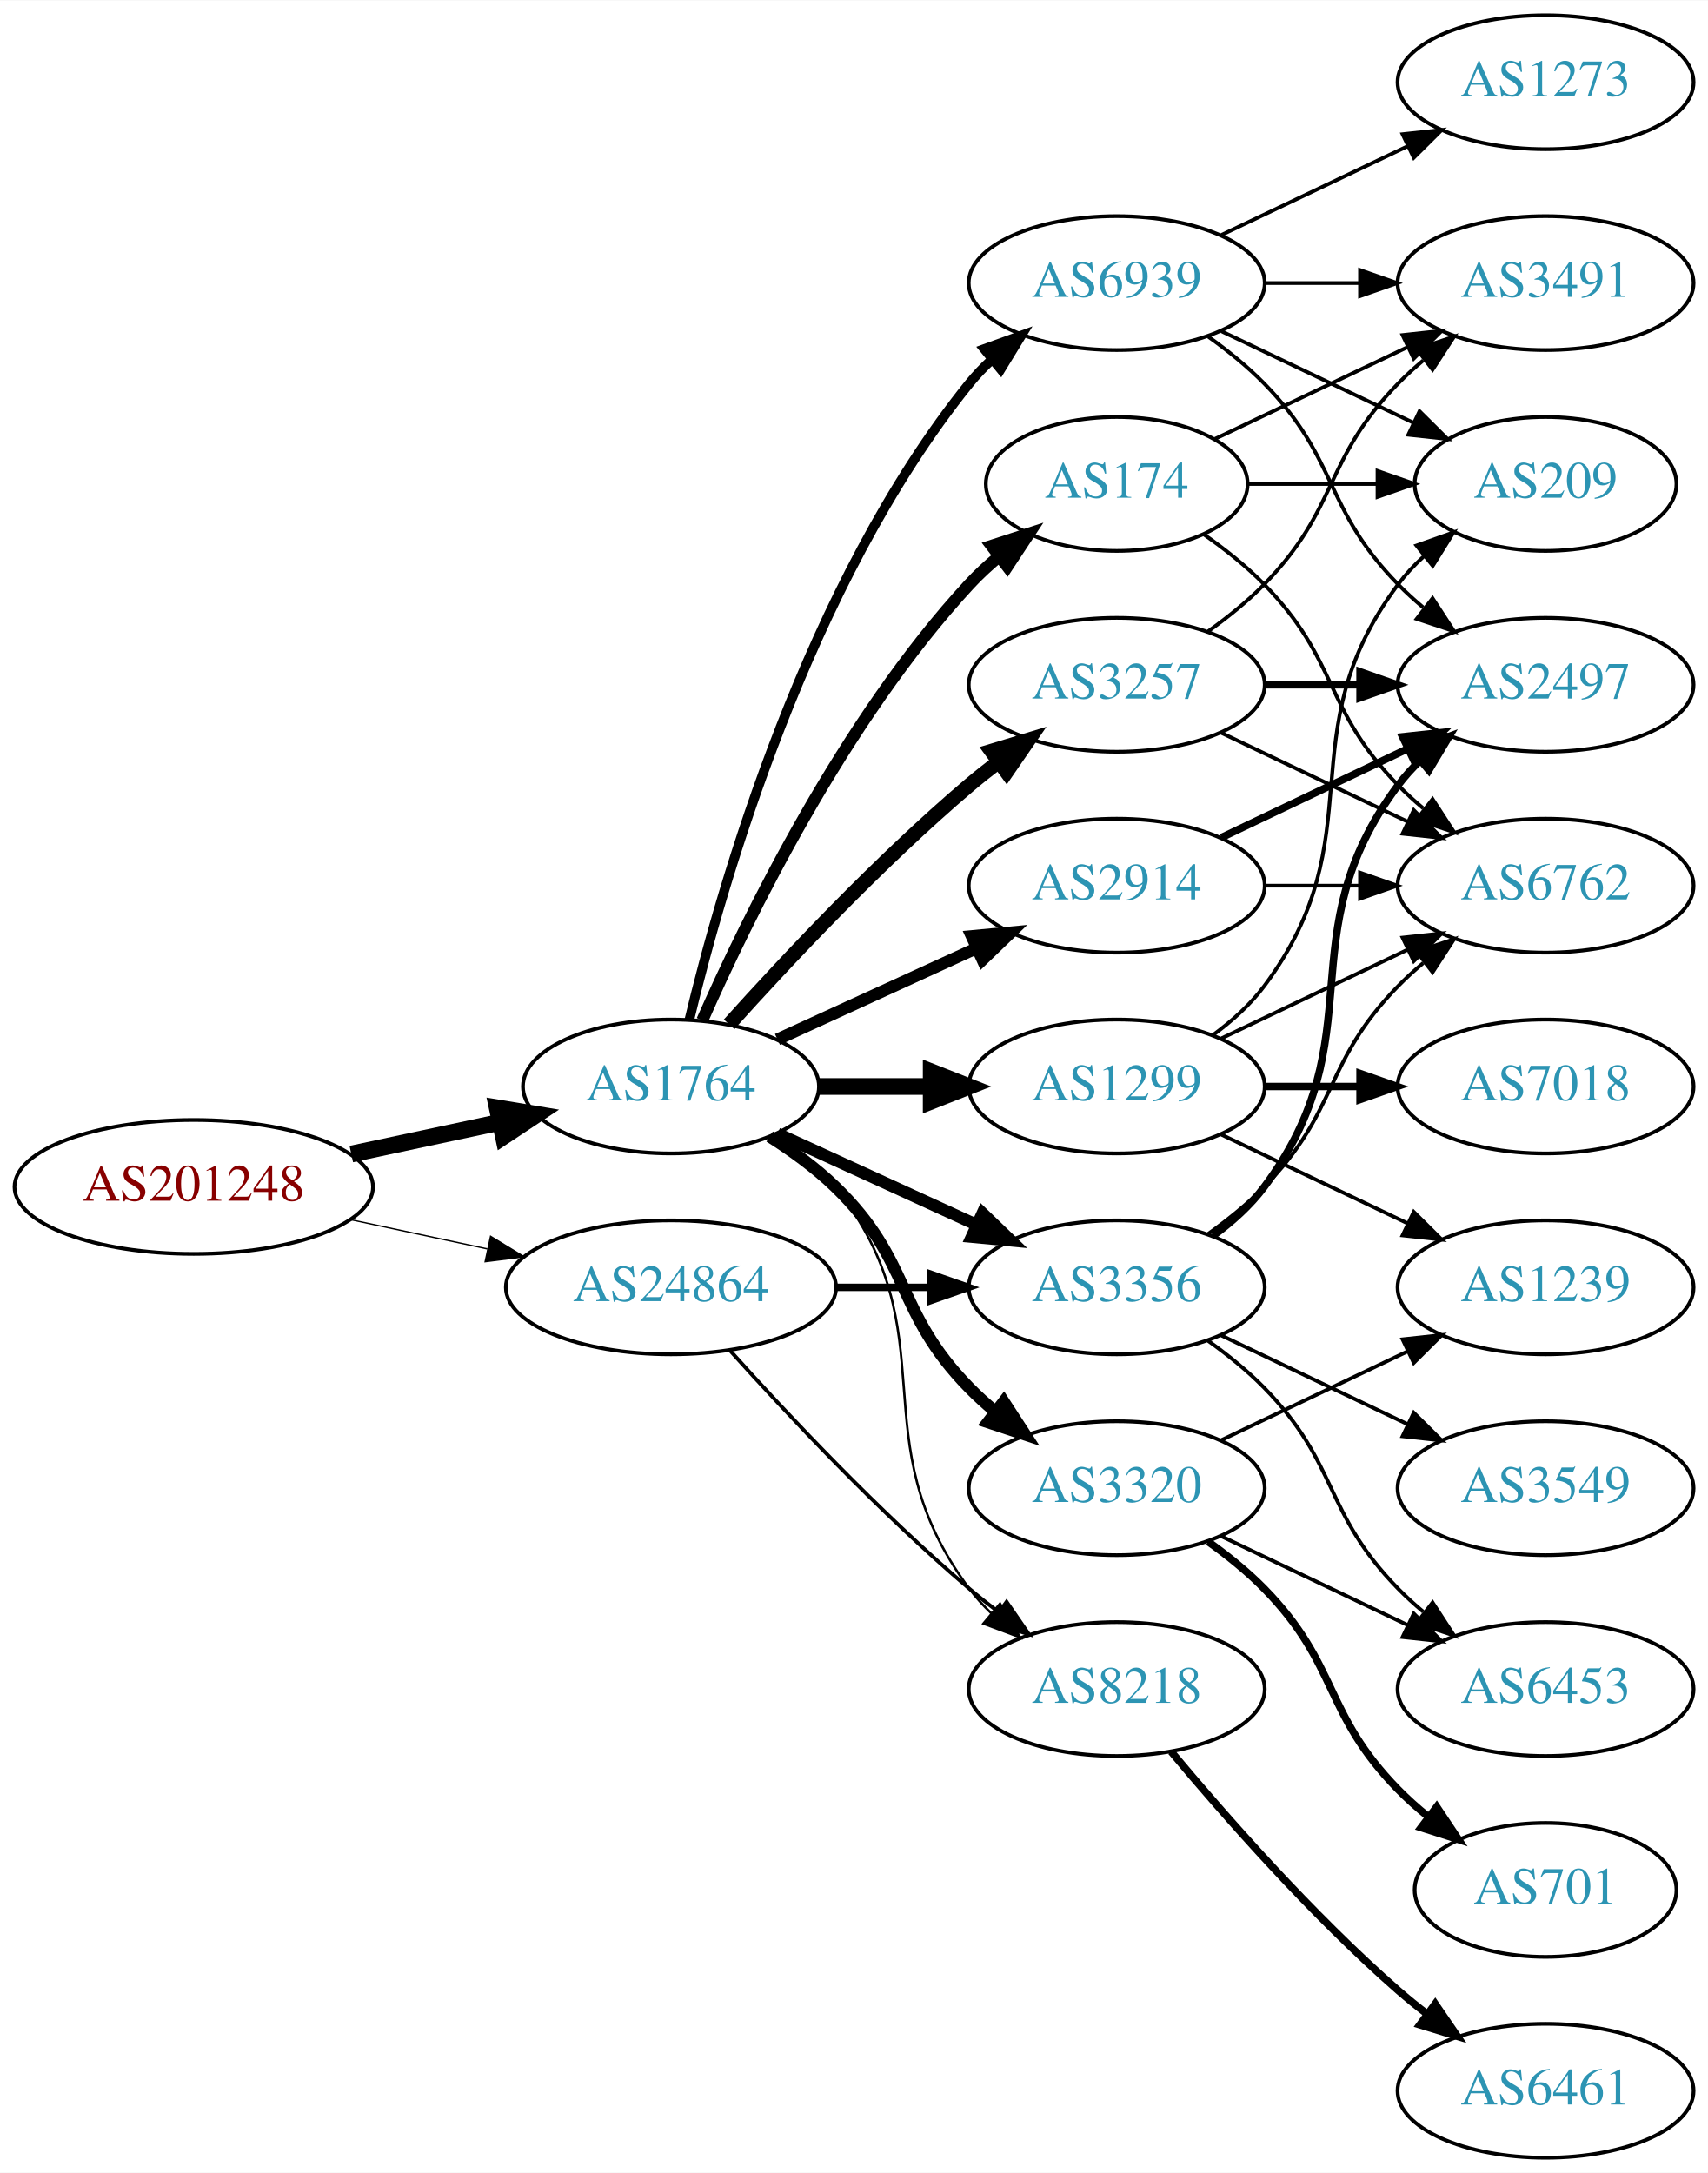
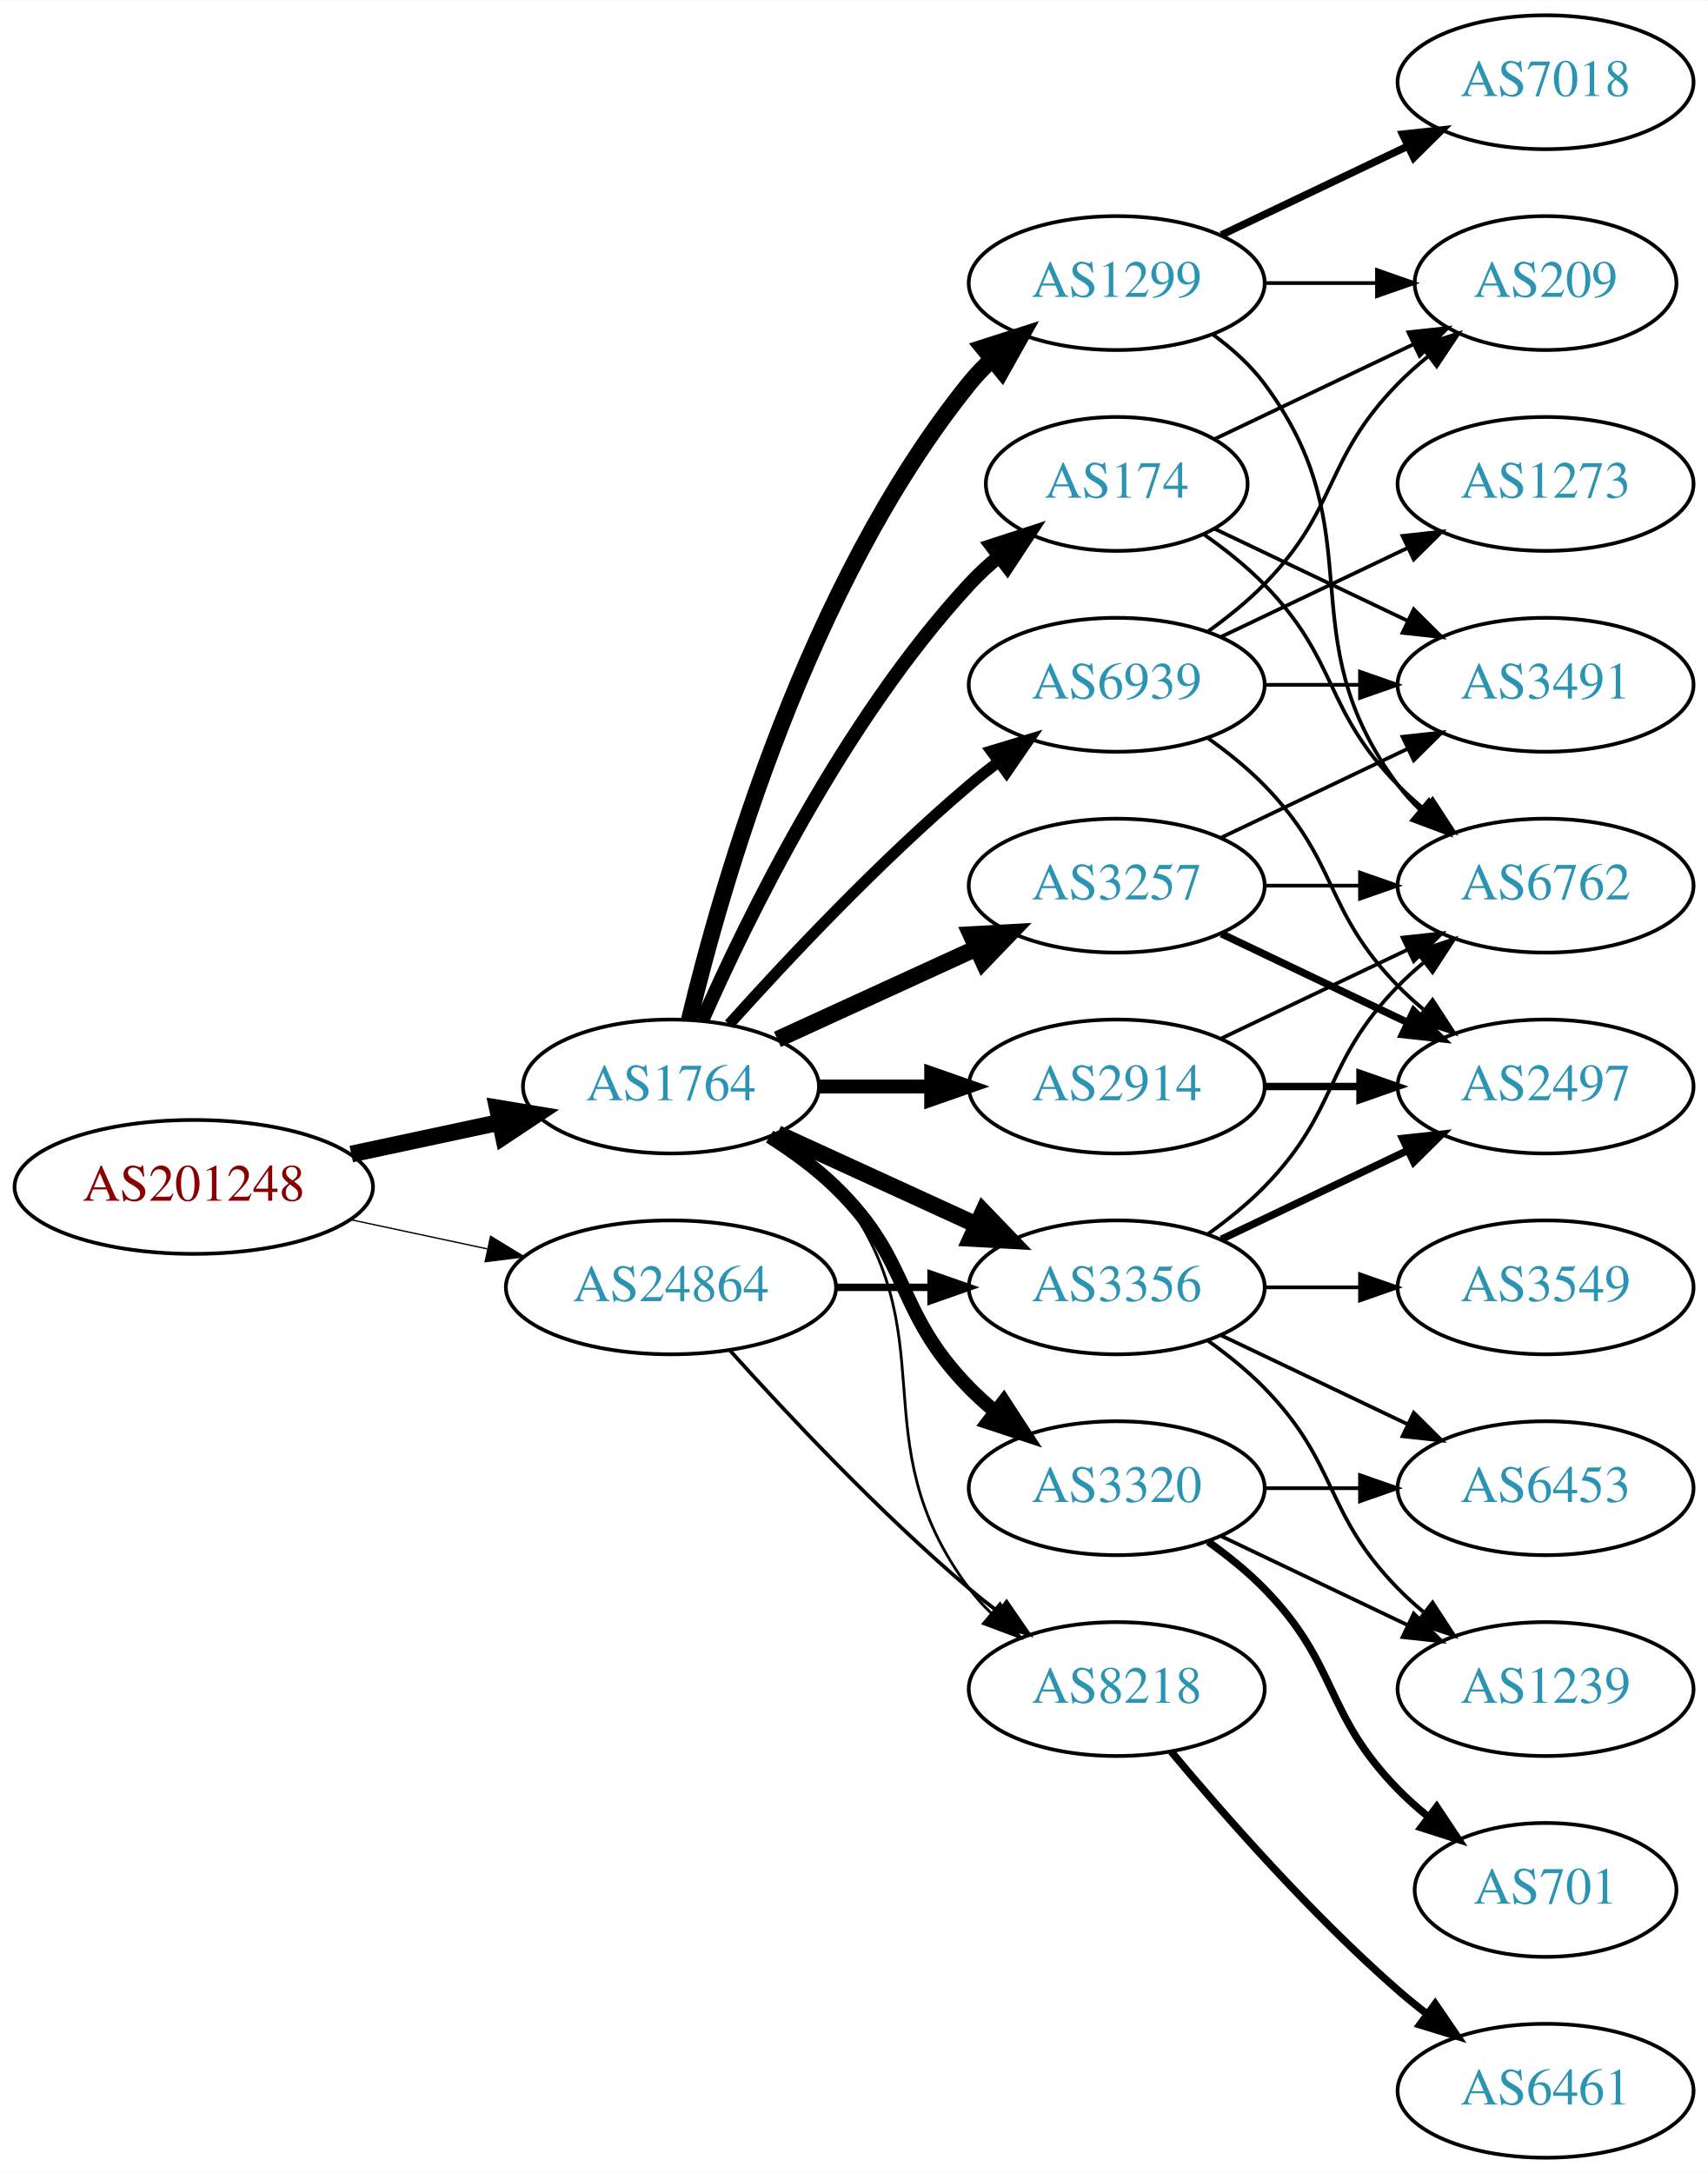
<svg xmlns="http://www.w3.org/2000/svg" xmlns:xlink="http://www.w3.org/1999/xlink" width="459pt" height="584pt" viewBox="0.00 0.00 459.17 584.00">
  <g id="graph0" class="graph" transform="scale(1 1) rotate(0) translate(4 580)">
    <polygon fill="white" stroke="none" points="-4,4 -4,-580 455.17,-580 455.17,4 -4,4" />
    <g id="node1" class="node">
      <g id="a_node1">
        <a xlink:href="/asn/201248" xlink:title="AS201248 ~ SCC EDV-Beratung AG [AT]">
          <ellipse fill="#ffffff" stroke="black" cx="48.096" cy="-261" rx="48.192" ry="18" />
          <text text-anchor="middle" x="48.096" y="-257.3" font-family="Times,serif" font-size="14.00" fill="#880000">AS201248</text>
        </a>
      </g>
    </g>
    <g id="node2" class="node">
      <g id="a_node2">
        <a xlink:href="/asn/1764" xlink:title="AS1764 ~ NEXTLAYER-AS [AT]">
          <ellipse fill="#ffffff" stroke="black" cx="176.388" cy="-288" rx="39.794" ry="18" />
          <text text-anchor="middle" x="176.388" y="-284.3" font-family="Times,serif" font-size="14.00" fill="#2c94b3">AS1764</text>
        </a>
      </g>
    </g>
    <g id="edge1" class="edge">
      <path fill="none" stroke="black" stroke-width="4.5" d="M90.448,-269.841C103.163,-272.559 117.222,-275.565 130.181,-278.335" />
      <polygon fill="black" stroke="black" stroke-width="4.5" points="129.69,-282.257 140.292,-280.497 131.336,-274.556 129.69,-282.257" />
    </g>
    <g id="node3" class="node">
      <g id="a_node3">
        <a xlink:href="/asn/24864" xlink:title="AS24864 ~ Raiffeisen Informatik GmbH [AT]">
          <ellipse fill="#ffffff" stroke="black" cx="176.388" cy="-234" rx="44.393" ry="18" />
          <text text-anchor="middle" x="176.388" y="-230.3" font-family="Times,serif" font-size="14.00" fill="#2c94b3">AS24864</text>
        </a>
      </g>
    </g>
    <g id="edge2" class="edge">
      <path fill="none" stroke="black" stroke-width="0.355" d="M90.448,-252.159C102.138,-249.66 114.964,-246.918 127.027,-244.339" />
      <polygon fill="black" stroke="black" stroke-width="0.355" points="127.891,-247.733 136.939,-242.22 126.428,-240.888 127.891,-247.733" />
    </g>
    <g id="node4" class="node">
      <g id="a_node4">
+         <a xlink:href="/asn/3257" xlink:title="AS3257 ~ GTT [DE]">
+           <ellipse fill="#ffffff" stroke="black" cx="296.23" cy="-342" rx="39.794" ry="18" />
+           <text text-anchor="middle" x="296.23" y="-338.3" font-family="Times,serif" font-size="14.00" fill="#2c94b3">AS3257</text>
+         </a>
+       </g>
+     </g>
+     <g id="edge3" class="edge">
+       <path fill="none" stroke="black" stroke-width="4.5" d="M205.016,-300.661C220.973,-307.973 241.244,-317.261 258.527,-325.181" />
+       <polygon fill="black" stroke="black" stroke-width="4.5" points="257.043,-328.832 267.774,-329.419 260.324,-321.673 257.043,-328.832" />
+     </g>
+     <g id="node5" class="node">
+       <g id="a_node5">
+         <a xlink:href="/asn/1299" xlink:title="AS1299 ~ Telia Carrier [EU]">
+           <ellipse fill="#ffffff" stroke="black" cx="296.23" cy="-504" rx="39.794" ry="18" />
+           <text text-anchor="middle" x="296.23" y="-500.3" font-family="Times,serif" font-size="14.00" fill="#2c94b3">AS1299</text>
+         </a>
+       </g>
+     </g>
+     <g id="edge4" class="edge">
+       <path fill="none" stroke="black" stroke-width="4.5" d="M181.314,-305.882C189.873,-341.609 213.021,-423.008 256.584,-477 258.415,-479.269 260.484,-481.43 262.691,-483.468" />
+       <polygon fill="black" stroke="black" stroke-width="4.5" points="260.337,-486.629 270.573,-489.906 265.319,-480.53 260.337,-486.629" />
+     </g>
+     <g id="node6" class="node">
+       <g id="a_node6">
+         <a xlink:href="/asn/8218" xlink:title="AS8218 ~ legacy Neotelecoms [FR]">
+           <ellipse fill="#ffffff" stroke="black" cx="296.23" cy="-126" rx="39.794" ry="18" />
+           <text text-anchor="middle" x="296.23" y="-122.3" font-family="Times,serif" font-size="14.00" fill="#2c94b3">AS8218</text>
+         </a>
+       </g>
+     </g>
+     <g id="edge5" class="edge">
+       <path fill="none" stroke="black" stroke-width="0.75" d="M204.359,-275.145C210.347,-271.28 216.207,-266.559 220.584,-261 251.882,-221.246 226.312,-193.542 256.584,-153 258.328,-150.664 260.336,-148.455 262.499,-146.383" />
+       <polygon fill="black" stroke="black" stroke-width="0.75" points="264.858,-148.973 270.299,-139.882 260.377,-143.595 264.858,-148.973" />
+     </g>
+     <g id="node7" class="node">
+       <g id="a_node7">
        <a xlink:href="/asn/3356" xlink:title="AS3356 ~ Level 3 Parent, LLC [US]">
          <ellipse fill="#ffffff" stroke="black" cx="296.23" cy="-234" rx="39.794" ry="18" />
          <text text-anchor="middle" x="296.23" y="-230.3" font-family="Times,serif" font-size="14.00" fill="#2c94b3">AS3356</text>
        </a>
      </g>
    </g>
-     <g id="edge3" class="edge">
-       <path fill="none" stroke="black" stroke-width="3.214" d="M205.016,-275.339C220.973,-268.027 241.244,-258.739 258.527,-250.819" />
-       <polygon fill="black" stroke="black" stroke-width="3.214" points="260.141,-253.929 267.774,-246.581 257.225,-247.565 260.141,-253.929" />
-     </g>
-     <g id="node5" class="node">
-       <g id="a_node5">
-         <a xlink:href="/asn/1299" xlink:title="AS1299 ~ Telia Carrier [EU]">
-           <ellipse fill="#ffffff" stroke="black" cx="296.23" cy="-288" rx="39.794" ry="18" />
-           <text text-anchor="middle" x="296.23" y="-284.3" font-family="Times,serif" font-size="14.00" fill="#2c94b3">AS1299</text>
-         </a>
-       </g>
-     </g>
-     <g id="edge4" class="edge">
-       <path fill="none" stroke="black" stroke-width="4.5" d="M216.3,-288C225.854,-288 236.203,-288 246.166,-288" />
-       <polygon fill="black" stroke="black" stroke-width="4.5" points="246.358,-291.938 256.358,-288 246.358,-284.063 246.358,-291.938" />
-     </g>
-     <g id="node6" class="node">
-       <g id="a_node6">
+     <g id="edge6" class="edge">
+       <path fill="none" stroke="black" stroke-width="4.5" d="M205.016,-275.339C220.973,-268.027 241.244,-258.739 258.527,-250.819" />
+       <polygon fill="black" stroke="black" stroke-width="4.5" points="260.324,-254.327 267.774,-246.581 257.043,-247.168 260.324,-254.327" />
+     </g>
+     <g id="node8" class="node">
+       <g id="a_node8">
        <a xlink:href="/asn/3320" xlink:title="AS3320 ~ DTAG [DE]">
          <ellipse fill="#ffffff" stroke="black" cx="296.23" cy="-180" rx="39.794" ry="18" />
          <text text-anchor="middle" x="296.23" y="-176.3" font-family="Times,serif" font-size="14.00" fill="#2c94b3">AS3320</text>
        </a>
      </g>
    </g>
-     <g id="edge5" class="edge">
-       <path fill="none" stroke="black" stroke-width="3.214" d="M202.917,-274.538C209.079,-270.638 215.381,-266.052 220.584,-261 241.277,-240.906 236.411,-227.617 256.584,-207 258.676,-204.861 260.96,-202.782 263.337,-200.79" />
-       <polygon fill="black" stroke="black" stroke-width="3.214" points="265.855,-203.268 271.636,-194.389 261.58,-197.725 265.855,-203.268" />
-     </g>
-     <g id="node7" class="node">
-       <g id="a_node7">
-         <a xlink:href="/asn/2914" xlink:title="AS2914 ~ NTT America, Inc. [US]">
-           <ellipse fill="#ffffff" stroke="black" cx="296.23" cy="-342" rx="39.794" ry="18" />
-           <text text-anchor="middle" x="296.23" y="-338.3" font-family="Times,serif" font-size="14.00" fill="#2c94b3">AS2914</text>
-         </a>
-       </g>
-     </g>
-     <g id="edge6" class="edge">
-       <path fill="none" stroke="black" stroke-width="3.214" d="M205.016,-300.661C220.973,-307.973 241.244,-317.261 258.527,-325.181" />
-       <polygon fill="black" stroke="black" stroke-width="3.214" points="257.225,-328.435 267.774,-329.419 260.141,-322.071 257.225,-328.435" />
-     </g>
-     <g id="node8" class="node">
-       <g id="a_node8">
-         <a xlink:href="/asn/3257" xlink:title="AS3257 ~ GTT [DE]">
-           <ellipse fill="#ffffff" stroke="black" cx="296.23" cy="-396" rx="39.794" ry="18" />
-           <text text-anchor="middle" x="296.23" y="-392.3" font-family="Times,serif" font-size="14.00" fill="#2c94b3">AS3257</text>
-         </a>
-       </g>
-     </g>
    <g id="edge7" class="edge">
-       <path fill="none" stroke="black" stroke-width="3.857" d="M192.034,-304.725C207.334,-321.765 232.432,-348.523 256.584,-369 259.081,-371.117 261.741,-373.232 264.453,-375.293" />
-       <polygon fill="black" stroke="black" stroke-width="3.857" points="262.489,-378.194 272.629,-381.266 266.619,-372.541 262.489,-378.194" />
+       <path fill="none" stroke="black" stroke-width="3.75" d="M202.917,-274.538C209.079,-270.638 215.381,-266.052 220.584,-261 241.277,-240.906 236.411,-227.617 256.584,-207 258.676,-204.861 260.96,-202.782 263.337,-200.79" />
+       <polygon fill="black" stroke="black" stroke-width="3.75" points="265.855,-203.268 271.636,-194.389 261.58,-197.725 265.855,-203.268" />
    </g>
    <g id="node9" class="node">
      <g id="a_node9">
-         <a xlink:href="/asn/8218" xlink:title="AS8218 ~ legacy Neotelecoms [FR]">
-           <ellipse fill="#ffffff" stroke="black" cx="296.23" cy="-126" rx="39.794" ry="18" />
-           <text text-anchor="middle" x="296.23" y="-122.3" font-family="Times,serif" font-size="14.00" fill="#2c94b3">AS8218</text>
+         <a xlink:href="/asn/2914" xlink:title="AS2914 ~ NTT America, Inc. [US]">
+           <ellipse fill="#ffffff" stroke="black" cx="296.23" cy="-288" rx="39.794" ry="18" />
+           <text text-anchor="middle" x="296.23" y="-284.3" font-family="Times,serif" font-size="14.00" fill="#2c94b3">AS2914</text>
        </a>
      </g>
    </g>
    <g id="edge8" class="edge">
-       <path fill="none" stroke="black" stroke-width="0.643" d="M204.359,-275.145C210.347,-271.28 216.207,-266.559 220.584,-261 251.882,-221.246 226.312,-193.542 256.584,-153 258.328,-150.664 260.336,-148.455 262.499,-146.383" />
-       <polygon fill="black" stroke="black" stroke-width="0.643" points="264.858,-148.973 270.299,-139.882 260.377,-143.595 264.858,-148.973" />
+       <path fill="none" stroke="black" stroke-width="3.75" d="M216.3,-288C225.854,-288 236.203,-288 246.166,-288" />
+       <polygon fill="black" stroke="black" stroke-width="3.75" points="246.358,-291.5 256.358,-288 246.358,-284.5 246.358,-291.5" />
    </g>
    <g id="node10" class="node">
      <g id="a_node10">
        <a xlink:href="/asn/174" xlink:title="AS174 ~ Cogent Communications [US]">
          <ellipse fill="#ffffff" stroke="black" cx="296.23" cy="-450" rx="35.194" ry="18" />
          <text text-anchor="middle" x="296.23" y="-446.3" font-family="Times,serif" font-size="14.00" fill="#2c94b3">AS174</text>
        </a>
      </g>
    </g>
    <g id="edge9" class="edge">
-       <path fill="none" stroke="black" stroke-width="3.214" d="M184.803,-305.761C196.872,-333.183 222.843,-386.473 256.584,-423 258.989,-425.604 261.687,-428.1 264.509,-430.449" />
-       <polygon fill="black" stroke="black" stroke-width="3.214" points="262.577,-433.378 272.653,-436.653 266.819,-427.809 262.577,-433.378" />
+       <path fill="none" stroke="black" stroke-width="3.75" d="M184.803,-305.761C196.872,-333.183 222.843,-386.473 256.584,-423 258.989,-425.604 261.687,-428.1 264.509,-430.449" />
+       <polygon fill="black" stroke="black" stroke-width="3.75" points="262.577,-433.378 272.653,-436.653 266.819,-427.809 262.577,-433.378" />
    </g>
    <g id="node11" class="node">
      <g id="a_node11">
        <a xlink:href="/asn/6939" xlink:title="AS6939 ~ Hurricane Electric LLC [US]">
-           <ellipse fill="#ffffff" stroke="black" cx="296.23" cy="-504" rx="39.794" ry="18" />
-           <text text-anchor="middle" x="296.23" y="-500.3" font-family="Times,serif" font-size="14.00" fill="#2c94b3">AS6939</text>
+           <ellipse fill="#ffffff" stroke="black" cx="296.23" cy="-396" rx="39.794" ry="18" />
+           <text text-anchor="middle" x="296.23" y="-392.3" font-family="Times,serif" font-size="14.00" fill="#2c94b3">AS6939</text>
        </a>
      </g>
    </g>
    <g id="edge10" class="edge">
-       <path fill="none" stroke="black" stroke-width="2.571" d="M181.314,-305.882C189.873,-341.609 213.021,-423.008 256.584,-477 258.415,-479.269 260.484,-481.43 262.691,-483.468" />
-       <polygon fill="black" stroke="black" stroke-width="2.571" points="260.614,-486.291 270.573,-489.906 265.042,-480.869 260.614,-486.291" />
+       <path fill="none" stroke="black" stroke-width="3" d="M192.034,-304.725C207.334,-321.765 232.432,-348.523 256.584,-369 259.081,-371.117 261.741,-373.232 264.453,-375.293" />
+       <polygon fill="black" stroke="black" stroke-width="3" points="262.489,-378.194 272.629,-381.266 266.619,-372.541 262.489,-378.194" />
    </g>
    <g id="edge35" class="edge">
+       <path fill="none" stroke="black" d="M192.32,-216.956C207.646,-199.903 232.582,-173.35 256.584,-153 259.081,-150.883 261.741,-148.768 264.453,-146.707" />
+       <polygon fill="black" stroke="black" points="266.619,-149.459 272.629,-140.734 262.489,-143.806 266.619,-149.459" />
+     </g>
+     <g id="edge36" class="edge">
      <path fill="none" stroke="black" stroke-width="2" d="M220.599,-234C228.911,-234 237.674,-234 246.156,-234" />
      <polygon fill="black" stroke="black" stroke-width="2" points="246.315,-237.5 256.315,-234 246.315,-230.5 246.315,-237.5" />
    </g>
-     <g id="edge36" class="edge">
-       <path fill="none" stroke="black" d="M192.32,-216.956C207.646,-199.903 232.582,-173.35 256.584,-153 259.081,-150.883 261.741,-148.768 264.453,-146.707" />
-       <polygon fill="black" stroke="black" points="266.619,-149.459 272.629,-140.734 262.489,-143.806 266.619,-149.459" />
-     </g>
-     <g id="node12" class="node">
-       <g id="a_node12">
-         <a xlink:href="/asn/2497" xlink:title="AS2497 ~ Internet Initiative Japan Inc. [JP]">
-           <ellipse fill="#ffffff" stroke="black" cx="411.523" cy="-396" rx="39.794" ry="18" />
-           <text text-anchor="middle" x="411.523" y="-392.3" font-family="Times,serif" font-size="14.00" fill="#2c94b3">AS2497</text>
-         </a>
-       </g>
-     </g>
-     <g id="edge11" class="edge">
-       <path fill="none" stroke="black" stroke-width="2" d="M322.161,-247.882C327.237,-251.611 332.155,-256.016 335.877,-261 366.148,-301.542 341.605,-328.458 371.877,-369 373.621,-371.336 375.628,-373.545 377.792,-375.617" />
-       <polygon fill="black" stroke="black" stroke-width="2" points="375.67,-378.405 385.592,-382.118 380.151,-373.027 375.67,-378.405" />
-     </g>
    <g id="node13" class="node">
      <g id="a_node13">
+         <a xlink:href="/asn/2497" xlink:title="AS2497 ~ Internet Initiative Japan Inc. [JP]">
+           <ellipse fill="#ffffff" stroke="black" cx="411.523" cy="-288" rx="39.794" ry="18" />
+           <text text-anchor="middle" x="411.523" y="-284.3" font-family="Times,serif" font-size="14.00" fill="#2c94b3">AS2497</text>
+         </a>
+       </g>
+     </g>
+     <g id="edge19" class="edge">
+       <path fill="none" stroke="black" stroke-width="2" d="M324.367,-329.066C339.361,-321.919 358.182,-312.948 374.405,-305.215" />
+       <polygon fill="black" stroke="black" stroke-width="2" points="376.087,-308.291 383.608,-300.829 373.075,-301.972 376.087,-308.291" />
+     </g>
+     <g id="node16" class="node">
+       <g id="a_node16">
        <a xlink:href="/asn/6762" xlink:title="AS6762 ~ TELECOM ITALIA SPARKLE S.p.A. [IT]">
          <ellipse fill="#ffffff" stroke="black" cx="411.523" cy="-342" rx="39.794" ry="18" />
          <text text-anchor="middle" x="411.523" y="-338.3" font-family="Times,serif" font-size="14.00" fill="#2c94b3">AS6762</text>
        </a>
      </g>
    </g>
+     <g id="edge17" class="edge">
+       <path fill="none" stroke="black" d="M335.902,-342C344.105,-342 352.869,-342 361.401,-342" />
+       <polygon fill="black" stroke="black" points="361.641,-345.5 371.641,-342 361.641,-338.5 361.641,-345.5" />
+     </g>
+     <g id="node18" class="node">
+       <g id="a_node18">
+         <a xlink:href="/asn/3491" xlink:title="AS3491 ~ PCCW Global, Inc. [US]">
+           <ellipse fill="#ffffff" stroke="black" cx="411.523" cy="-396" rx="39.794" ry="18" />
+           <text text-anchor="middle" x="411.523" y="-392.3" font-family="Times,serif" font-size="14.00" fill="#2c94b3">AS3491</text>
+         </a>
+       </g>
+     </g>
+     <g id="edge18" class="edge">
+       <path fill="none" stroke="black" d="M324.367,-354.934C339.361,-362.081 358.182,-371.052 374.405,-378.785" />
+       <polygon fill="black" stroke="black" points="373.075,-382.028 383.608,-383.171 376.087,-375.709 373.075,-382.028" />
+     </g>
+     <g id="edge21" class="edge">
+       <path fill="none" stroke="black" d="M322.161,-490.118C327.237,-486.389 332.155,-481.984 335.877,-477 366.148,-436.458 341.605,-409.542 371.877,-369 373.621,-366.664 375.628,-364.455 377.792,-362.383" />
+       <polygon fill="black" stroke="black" points="380.151,-364.973 385.592,-355.882 375.67,-359.595 380.151,-364.973" />
+     </g>
+     <g id="node19" class="node">
+       <g id="a_node19">
+         <a xlink:href="/asn/7018" xlink:title="AS7018 ~ AT&amp;T Services, Inc. [US]">
+           <ellipse fill="#ffffff" stroke="black" cx="411.523" cy="-558" rx="39.794" ry="18" />
+           <text text-anchor="middle" x="411.523" y="-554.3" font-family="Times,serif" font-size="14.00" fill="#2c94b3">AS7018</text>
+         </a>
+       </g>
+     </g>
+     <g id="edge20" class="edge">
+       <path fill="none" stroke="black" stroke-width="2" d="M324.367,-516.934C339.361,-524.081 358.182,-533.052 374.405,-540.785" />
+       <polygon fill="black" stroke="black" stroke-width="2" points="373.075,-544.028 383.608,-545.171 376.087,-537.709 373.075,-544.028" />
+     </g>
+     <g id="node20" class="node">
+       <g id="a_node20">
+         <a xlink:href="/asn/209" xlink:title="AS209 ~ CenturyLink Communications, LLC [US]">
+           <ellipse fill="#ffffff" stroke="black" cx="411.523" cy="-504" rx="35.194" ry="18" />
+           <text text-anchor="middle" x="411.523" y="-500.3" font-family="Times,serif" font-size="14.00" fill="#2c94b3">AS209</text>
+         </a>
+       </g>
+     </g>
+     <g id="edge22" class="edge">
+       <path fill="none" stroke="black" d="M335.902,-504C345.608,-504 356.098,-504 366.061,-504" />
+       <polygon fill="black" stroke="black" points="366.198,-507.5 376.198,-504 366.198,-500.5 366.198,-507.5" />
+     </g>
+     <g id="node12" class="node">
+       <g id="a_node12">
+         <a xlink:href="/asn/6461" xlink:title="AS6461 ~ Zayo Bandwidth [US]">
+           <ellipse fill="#ffffff" stroke="black" cx="411.523" cy="-18" rx="39.794" ry="18" />
+           <text text-anchor="middle" x="411.523" y="-14.3" font-family="Times,serif" font-size="14.00" fill="#2c94b3">AS6461</text>
+         </a>
+       </g>
+     </g>
+     <g id="edge11" class="edge">
+       <path fill="none" stroke="black" stroke-width="2" d="M310.86,-109.183C325.143,-92.071 348.689,-65.255 371.877,-45 374.342,-42.846 376.981,-40.706 379.678,-38.628" />
+       <polygon fill="black" stroke="black" stroke-width="2" points="381.851,-41.375 387.832,-32.63 377.703,-35.736 381.851,-41.375" />
+     </g>
    <g id="edge12" class="edge">
+       <path fill="none" stroke="black" stroke-width="2" d="M324.367,-246.934C339.361,-254.081 358.182,-263.052 374.405,-270.785" />
+       <polygon fill="black" stroke="black" stroke-width="2" points="373.075,-274.028 383.608,-275.171 376.087,-267.709 373.075,-274.028" />
+     </g>
+     <g id="node14" class="node">
+       <g id="a_node14">
+         <a xlink:href="/asn/3549" xlink:title="AS3549 ~ Level 3 Parent, LLC [US]">
+           <ellipse fill="#ffffff" stroke="black" cx="411.523" cy="-234" rx="39.794" ry="18" />
+           <text text-anchor="middle" x="411.523" y="-230.3" font-family="Times,serif" font-size="14.00" fill="#2c94b3">AS3549</text>
+         </a>
+       </g>
+     </g>
+     <g id="edge13" class="edge">
+       <path fill="none" stroke="black" d="M335.902,-234C344.105,-234 352.869,-234 361.401,-234" />
+       <polygon fill="black" stroke="black" points="361.641,-237.5 371.641,-234 361.641,-230.5 361.641,-237.5" />
+     </g>
+     <g id="node15" class="node">
+       <g id="a_node15">
+         <a xlink:href="/asn/1239" xlink:title="AS1239 ~ Sprint [US]">
+           <ellipse fill="#ffffff" stroke="black" cx="411.523" cy="-126" rx="39.794" ry="18" />
+           <text text-anchor="middle" x="411.523" y="-122.3" font-family="Times,serif" font-size="14.00" fill="#2c94b3">AS1239</text>
+         </a>
+       </g>
+     </g>
+     <g id="edge14" class="edge">
+       <path fill="none" stroke="black" d="M320.824,-219.611C326.08,-215.852 331.412,-211.563 335.877,-207 356.049,-186.383 351.704,-173.617 371.877,-153 373.969,-150.861 376.253,-148.782 378.63,-146.79" />
+       <polygon fill="black" stroke="black" points="381.148,-149.268 386.929,-140.389 376.873,-143.725 381.148,-149.268" />
+     </g>
+     <g id="edge15" class="edge">
      <path fill="none" stroke="black" d="M320.824,-248.389C326.08,-252.148 331.412,-256.437 335.877,-261 356.049,-281.617 351.704,-294.383 371.877,-315 373.969,-317.139 376.253,-319.218 378.63,-321.21" />
      <polygon fill="black" stroke="black" points="376.873,-324.275 386.929,-327.611 381.148,-318.732 376.873,-324.275" />
    </g>
-     <g id="node14" class="node">
-       <g id="a_node14">
+     <g id="node17" class="node">
+       <g id="a_node17">
        <a xlink:href="/asn/6453" xlink:title="AS6453 ~ TATA COMMUNICATIONS (AMERICA) INC [US]">
-           <ellipse fill="#ffffff" stroke="black" cx="411.523" cy="-126" rx="39.794" ry="18" />
-           <text text-anchor="middle" x="411.523" y="-122.3" font-family="Times,serif" font-size="14.00" fill="#2c94b3">AS6453</text>
-         </a>
-       </g>
-     </g>
-     <g id="edge13" class="edge">
-       <path fill="none" stroke="black" d="M320.824,-219.611C326.08,-215.852 331.412,-211.563 335.877,-207 356.049,-186.383 351.704,-173.617 371.877,-153 373.969,-150.861 376.253,-148.782 378.63,-146.79" />
-       <polygon fill="black" stroke="black" points="381.148,-149.268 386.929,-140.389 376.873,-143.725 381.148,-149.268" />
-     </g>
-     <g id="node15" class="node">
-       <g id="a_node15">
-         <a xlink:href="/asn/3549" xlink:title="AS3549 ~ Level 3 Parent, LLC [US]">
          <ellipse fill="#ffffff" stroke="black" cx="411.523" cy="-180" rx="39.794" ry="18" />
-           <text text-anchor="middle" x="411.523" y="-176.3" font-family="Times,serif" font-size="14.00" fill="#2c94b3">AS3549</text>
-         </a>
-       </g>
-     </g>
-     <g id="edge14" class="edge">
+           <text text-anchor="middle" x="411.523" y="-176.3" font-family="Times,serif" font-size="14.00" fill="#2c94b3">AS6453</text>
+         </a>
+       </g>
+     </g>
+     <g id="edge16" class="edge">
      <path fill="none" stroke="black" d="M324.367,-221.066C339.361,-213.919 358.182,-204.948 374.405,-197.215" />
      <polygon fill="black" stroke="black" points="376.087,-200.291 383.608,-192.829 373.075,-193.972 376.087,-200.291" />
    </g>
-     <g id="edge17" class="edge">
-       <path fill="none" stroke="black" d="M324.367,-300.934C339.361,-308.081 358.182,-317.052 374.405,-324.785" />
-       <polygon fill="black" stroke="black" points="373.075,-328.028 383.608,-329.171 376.087,-321.709 373.075,-328.028" />
-     </g>
-     <g id="node16" class="node">
-       <g id="a_node16">
-         <a xlink:href="/asn/1239" xlink:title="AS1239 ~ Sprint [US]">
-           <ellipse fill="#ffffff" stroke="black" cx="411.523" cy="-234" rx="39.794" ry="18" />
-           <text text-anchor="middle" x="411.523" y="-230.3" font-family="Times,serif" font-size="14.00" fill="#2c94b3">AS1239</text>
-         </a>
-       </g>
-     </g>
-     <g id="edge15" class="edge">
-       <path fill="none" stroke="black" d="M324.367,-275.066C339.361,-267.919 358.182,-258.948 374.405,-251.215" />
-       <polygon fill="black" stroke="black" points="376.087,-254.291 383.608,-246.829 373.075,-247.972 376.087,-254.291" />
-     </g>
-     <g id="node17" class="node">
-       <g id="a_node17">
-         <a xlink:href="/asn/7018" xlink:title="AS7018 ~ AT&amp;T Services, Inc. [US]">
-           <ellipse fill="#ffffff" stroke="black" cx="411.523" cy="-288" rx="39.794" ry="18" />
-           <text text-anchor="middle" x="411.523" y="-284.3" font-family="Times,serif" font-size="14.00" fill="#2c94b3">AS7018</text>
-         </a>
-       </g>
-     </g>
-     <g id="edge16" class="edge">
-       <path fill="none" stroke="black" stroke-width="2" d="M335.902,-288C344.105,-288 352.869,-288 361.401,-288" />
-       <polygon fill="black" stroke="black" stroke-width="2" points="361.641,-291.5 371.641,-288 361.641,-284.5 361.641,-291.5" />
-     </g>
-     <g id="node18" class="node">
-       <g id="a_node18">
-         <a xlink:href="/asn/209" xlink:title="AS209 ~ CenturyLink Communications, LLC [US]">
-           <ellipse fill="#ffffff" stroke="black" cx="411.523" cy="-450" rx="35.194" ry="18" />
-           <text text-anchor="middle" x="411.523" y="-446.3" font-family="Times,serif" font-size="14.00" fill="#2c94b3">AS209</text>
-         </a>
-       </g>
-     </g>
-     <g id="edge18" class="edge">
-       <path fill="none" stroke="black" d="M322.161,-301.882C327.237,-305.611 332.155,-310.016 335.877,-315 366.148,-355.542 341.605,-382.458 371.877,-423 373.884,-425.689 376.24,-428.209 378.781,-430.546" />
-       <polygon fill="black" stroke="black" points="376.81,-433.452 386.797,-436.989 381.196,-427.996 376.81,-433.452" />
-     </g>
-     <g id="edge21" class="edge">
+     <g id="edge29" class="edge">
      <path fill="none" stroke="black" d="M324.367,-167.066C339.361,-159.919 358.182,-150.948 374.405,-143.215" />
      <polygon fill="black" stroke="black" points="376.087,-146.291 383.608,-138.829 373.075,-139.972 376.087,-146.291" />
    </g>
-     <g id="edge19" class="edge">
-       <path fill="none" stroke="black" d="M324.367,-192.934C339.361,-200.081 358.182,-209.052 374.405,-216.785" />
-       <polygon fill="black" stroke="black" points="373.075,-220.028 383.608,-221.171 376.087,-213.709 373.075,-220.028" />
-     </g>
-     <g id="node19" class="node">
-       <g id="a_node19">
+     <g id="edge30" class="edge">
+       <path fill="none" stroke="black" d="M335.902,-180C344.105,-180 352.869,-180 361.401,-180" />
+       <polygon fill="black" stroke="black" points="361.641,-183.5 371.641,-180 361.641,-176.5 361.641,-183.5" />
+     </g>
+     <g id="node21" class="node">
+       <g id="a_node21">
        <a xlink:href="/asn/701" xlink:title="AS701 ~ UUNET [US]">
          <ellipse fill="#ffffff" stroke="black" cx="411.523" cy="-72" rx="35.194" ry="18" />
          <text text-anchor="middle" x="411.523" y="-68.3" font-family="Times,serif" font-size="14.00" fill="#2c94b3">AS701</text>
        </a>
      </g>
    </g>
-     <g id="edge20" class="edge">
+     <g id="edge28" class="edge">
      <path fill="none" stroke="black" stroke-width="2" d="M320.824,-165.611C326.08,-161.852 331.412,-157.563 335.877,-153 356.049,-132.383 351.704,-119.617 371.877,-99 374.356,-96.466 377.102,-94.017 379.955,-91.696" />
      <polygon fill="black" stroke="black" stroke-width="2" points="382.257,-94.343 388.14,-85.532 378.046,-88.752 382.257,-94.343" />
    </g>
-     <g id="edge22" class="edge">
-       <path fill="none" stroke="black" stroke-width="2" d="M324.367,-354.934C339.361,-362.081 358.182,-371.052 374.405,-378.785" />
-       <polygon fill="black" stroke="black" stroke-width="2" points="373.075,-382.028 383.608,-383.171 376.087,-375.709 373.075,-382.028" />
-     </g>
    <g id="edge23" class="edge">
-       <path fill="none" stroke="black" d="M335.902,-342C344.105,-342 352.869,-342 361.401,-342" />
-       <polygon fill="black" stroke="black" points="361.641,-345.5 371.641,-342 361.641,-338.5 361.641,-345.5" />
+       <path fill="none" stroke="black" stroke-width="2" d="M335.902,-288C344.105,-288 352.869,-288 361.401,-288" />
+       <polygon fill="black" stroke="black" stroke-width="2" points="361.641,-291.5 371.641,-288 361.641,-284.5 361.641,-291.5" />
+     </g>
+     <g id="edge24" class="edge">
+       <path fill="none" stroke="black" d="M324.367,-300.934C339.361,-308.081 358.182,-317.052 374.405,-324.785" />
+       <polygon fill="black" stroke="black" points="373.075,-328.028 383.608,-329.171 376.087,-321.709 373.075,-328.028" />
    </g>
    <g id="edge26" class="edge">
-       <path fill="none" stroke="black" stroke-width="2" d="M335.902,-396C344.105,-396 352.869,-396 361.401,-396" />
-       <polygon fill="black" stroke="black" stroke-width="2" points="361.641,-399.5 371.641,-396 361.641,-392.5 361.641,-399.5" />
-     </g>
-     <g id="edge25" class="edge">
-       <path fill="none" stroke="black" d="M324.367,-383.066C339.361,-375.919 358.182,-366.948 374.405,-359.215" />
-       <polygon fill="black" stroke="black" points="376.087,-362.291 383.608,-354.829 373.075,-355.972 376.087,-362.291" />
-     </g>
-     <g id="node20" class="node">
-       <g id="a_node20">
-         <a xlink:href="/asn/3491" xlink:title="AS3491 ~ PCCW Global, Inc. [US]">
-           <ellipse fill="#ffffff" stroke="black" cx="411.523" cy="-504" rx="39.794" ry="18" />
-           <text text-anchor="middle" x="411.523" y="-500.3" font-family="Times,serif" font-size="14.00" fill="#2c94b3">AS3491</text>
-         </a>
-       </g>
-     </g>
-     <g id="edge24" class="edge">
-       <path fill="none" stroke="black" d="M320.824,-410.389C326.08,-414.148 331.412,-418.437 335.877,-423 356.049,-443.617 351.704,-456.383 371.877,-477 373.969,-479.139 376.253,-481.218 378.63,-483.21" />
-       <polygon fill="black" stroke="black" points="376.873,-486.275 386.929,-489.611 381.148,-480.732 376.873,-486.275" />
-     </g>
-     <g id="node21" class="node">
-       <g id="a_node21">
-         <a xlink:href="/asn/6461" xlink:title="AS6461 ~ Zayo Bandwidth [US]">
-           <ellipse fill="#ffffff" stroke="black" cx="411.523" cy="-18" rx="39.794" ry="18" />
-           <text text-anchor="middle" x="411.523" y="-14.3" font-family="Times,serif" font-size="14.00" fill="#2c94b3">AS6461</text>
-         </a>
-       </g>
-     </g>
-     <g id="edge27" class="edge">
-       <path fill="none" stroke="black" stroke-width="2" d="M310.86,-109.183C325.143,-92.071 348.689,-65.255 371.877,-45 374.342,-42.846 376.981,-40.706 379.678,-38.628" />
-       <polygon fill="black" stroke="black" stroke-width="2" points="381.851,-41.375 387.832,-32.63 377.703,-35.736 381.851,-41.375" />
-     </g>
-     <g id="edge30" class="edge">
      <path fill="none" stroke="black" d="M319.613,-436.468C325.255,-432.51 331.068,-427.914 335.877,-423 356.049,-402.383 351.704,-389.617 371.877,-369 373.969,-366.861 376.253,-364.782 378.63,-362.79" />
      <polygon fill="black" stroke="black" points="381.148,-365.268 386.929,-356.389 376.873,-359.725 381.148,-365.268" />
    </g>
-     <g id="edge29" class="edge">
-       <path fill="none" stroke="black" d="M331.529,-450C342.399,-450 354.577,-450 366.054,-450" />
-       <polygon fill="black" stroke="black" points="366.341,-453.5 376.341,-450 366.341,-446.5 366.341,-453.5" />
-     </g>
-     <g id="edge28" class="edge">
-       <path fill="none" stroke="black" d="M322.655,-462.119C337.958,-469.413 357.681,-478.814 374.563,-486.86" />
-       <polygon fill="black" stroke="black" points="373.071,-490.026 383.604,-491.169 376.082,-483.707 373.071,-490.026" />
-     </g>
-     <g id="edge34" class="edge">
-       <path fill="none" stroke="black" d="M320.824,-489.611C326.08,-485.852 331.412,-481.563 335.877,-477 356.049,-456.383 351.704,-443.617 371.877,-423 373.969,-420.861 376.253,-418.782 378.63,-416.79" />
-       <polygon fill="black" stroke="black" points="381.148,-419.268 386.929,-410.389 376.873,-413.725 381.148,-419.268" />
+     <g id="edge25" class="edge">
+       <path fill="none" stroke="black" d="M322.655,-437.881C337.958,-430.587 357.681,-421.186 374.563,-413.14" />
+       <polygon fill="black" stroke="black" points="376.082,-416.293 383.604,-408.831 373.071,-409.974 376.082,-416.293" />
+     </g>
+     <g id="edge27" class="edge">
+       <path fill="none" stroke="black" d="M322.655,-462.119C338.398,-469.622 358.82,-479.356 376.013,-487.551" />
+       <polygon fill="black" stroke="black" points="374.65,-490.779 385.183,-491.922 377.662,-484.46 374.65,-490.779" />
+     </g>
+     <g id="edge32" class="edge">
+       <path fill="none" stroke="black" d="M320.824,-381.611C326.08,-377.852 331.412,-373.563 335.877,-369 356.049,-348.383 351.704,-335.617 371.877,-315 373.969,-312.861 376.253,-310.782 378.63,-308.79" />
+       <polygon fill="black" stroke="black" points="381.148,-311.268 386.929,-302.389 376.873,-305.725 381.148,-311.268" />
+     </g>
+     <g id="edge33" class="edge">
+       <path fill="none" stroke="black" d="M335.902,-396C344.105,-396 352.869,-396 361.401,-396" />
+       <polygon fill="black" stroke="black" points="361.641,-399.5 371.641,-396 361.641,-392.5 361.641,-399.5" />
    </g>
    <g id="edge31" class="edge">
-       <path fill="none" stroke="black" d="M324.367,-491.066C339.798,-483.71 359.284,-474.423 375.819,-466.541" />
-       <polygon fill="black" stroke="black" points="377.64,-469.551 385.161,-462.089 374.628,-463.232 377.64,-469.551" />
-     </g>
-     <g id="edge32" class="edge">
-       <path fill="none" stroke="black" d="M335.902,-504C344.105,-504 352.869,-504 361.401,-504" />
-       <polygon fill="black" stroke="black" points="361.641,-507.5 371.641,-504 361.641,-500.5 361.641,-507.5" />
+       <path fill="none" stroke="black" d="M320.824,-410.389C326.08,-414.148 331.412,-418.437 335.877,-423 356.049,-443.617 351.704,-456.383 371.877,-477 374.356,-479.534 377.102,-481.983 379.955,-484.304" />
+       <polygon fill="black" stroke="black" points="378.046,-487.248 388.14,-490.468 382.257,-481.657 378.046,-487.248" />
    </g>
    <g id="node22" class="node">
      <g id="a_node22">
        <a xlink:href="/asn/1273" xlink:title="AS1273 ~ Vodafone Group PLC [EU]">
-           <ellipse fill="#ffffff" stroke="black" cx="411.523" cy="-558" rx="39.794" ry="18" />
-           <text text-anchor="middle" x="411.523" y="-554.3" font-family="Times,serif" font-size="14.00" fill="#2c94b3">AS1273</text>
-         </a>
-       </g>
-     </g>
-     <g id="edge33" class="edge">
-       <path fill="none" stroke="black" d="M324.367,-516.934C339.361,-524.081 358.182,-533.052 374.405,-540.785" />
-       <polygon fill="black" stroke="black" points="373.075,-544.028 383.608,-545.171 376.087,-537.709 373.075,-544.028" />
+           <ellipse fill="#ffffff" stroke="black" cx="411.523" cy="-450" rx="39.794" ry="18" />
+           <text text-anchor="middle" x="411.523" y="-446.3" font-family="Times,serif" font-size="14.00" fill="#2c94b3">AS1273</text>
+         </a>
+       </g>
+     </g>
+     <g id="edge34" class="edge">
+       <path fill="none" stroke="black" d="M324.367,-408.934C339.361,-416.081 358.182,-425.052 374.405,-432.785" />
+       <polygon fill="black" stroke="black" points="373.075,-436.028 383.608,-437.171 376.087,-429.709 373.075,-436.028" />
    </g>
  </g>
</svg>
